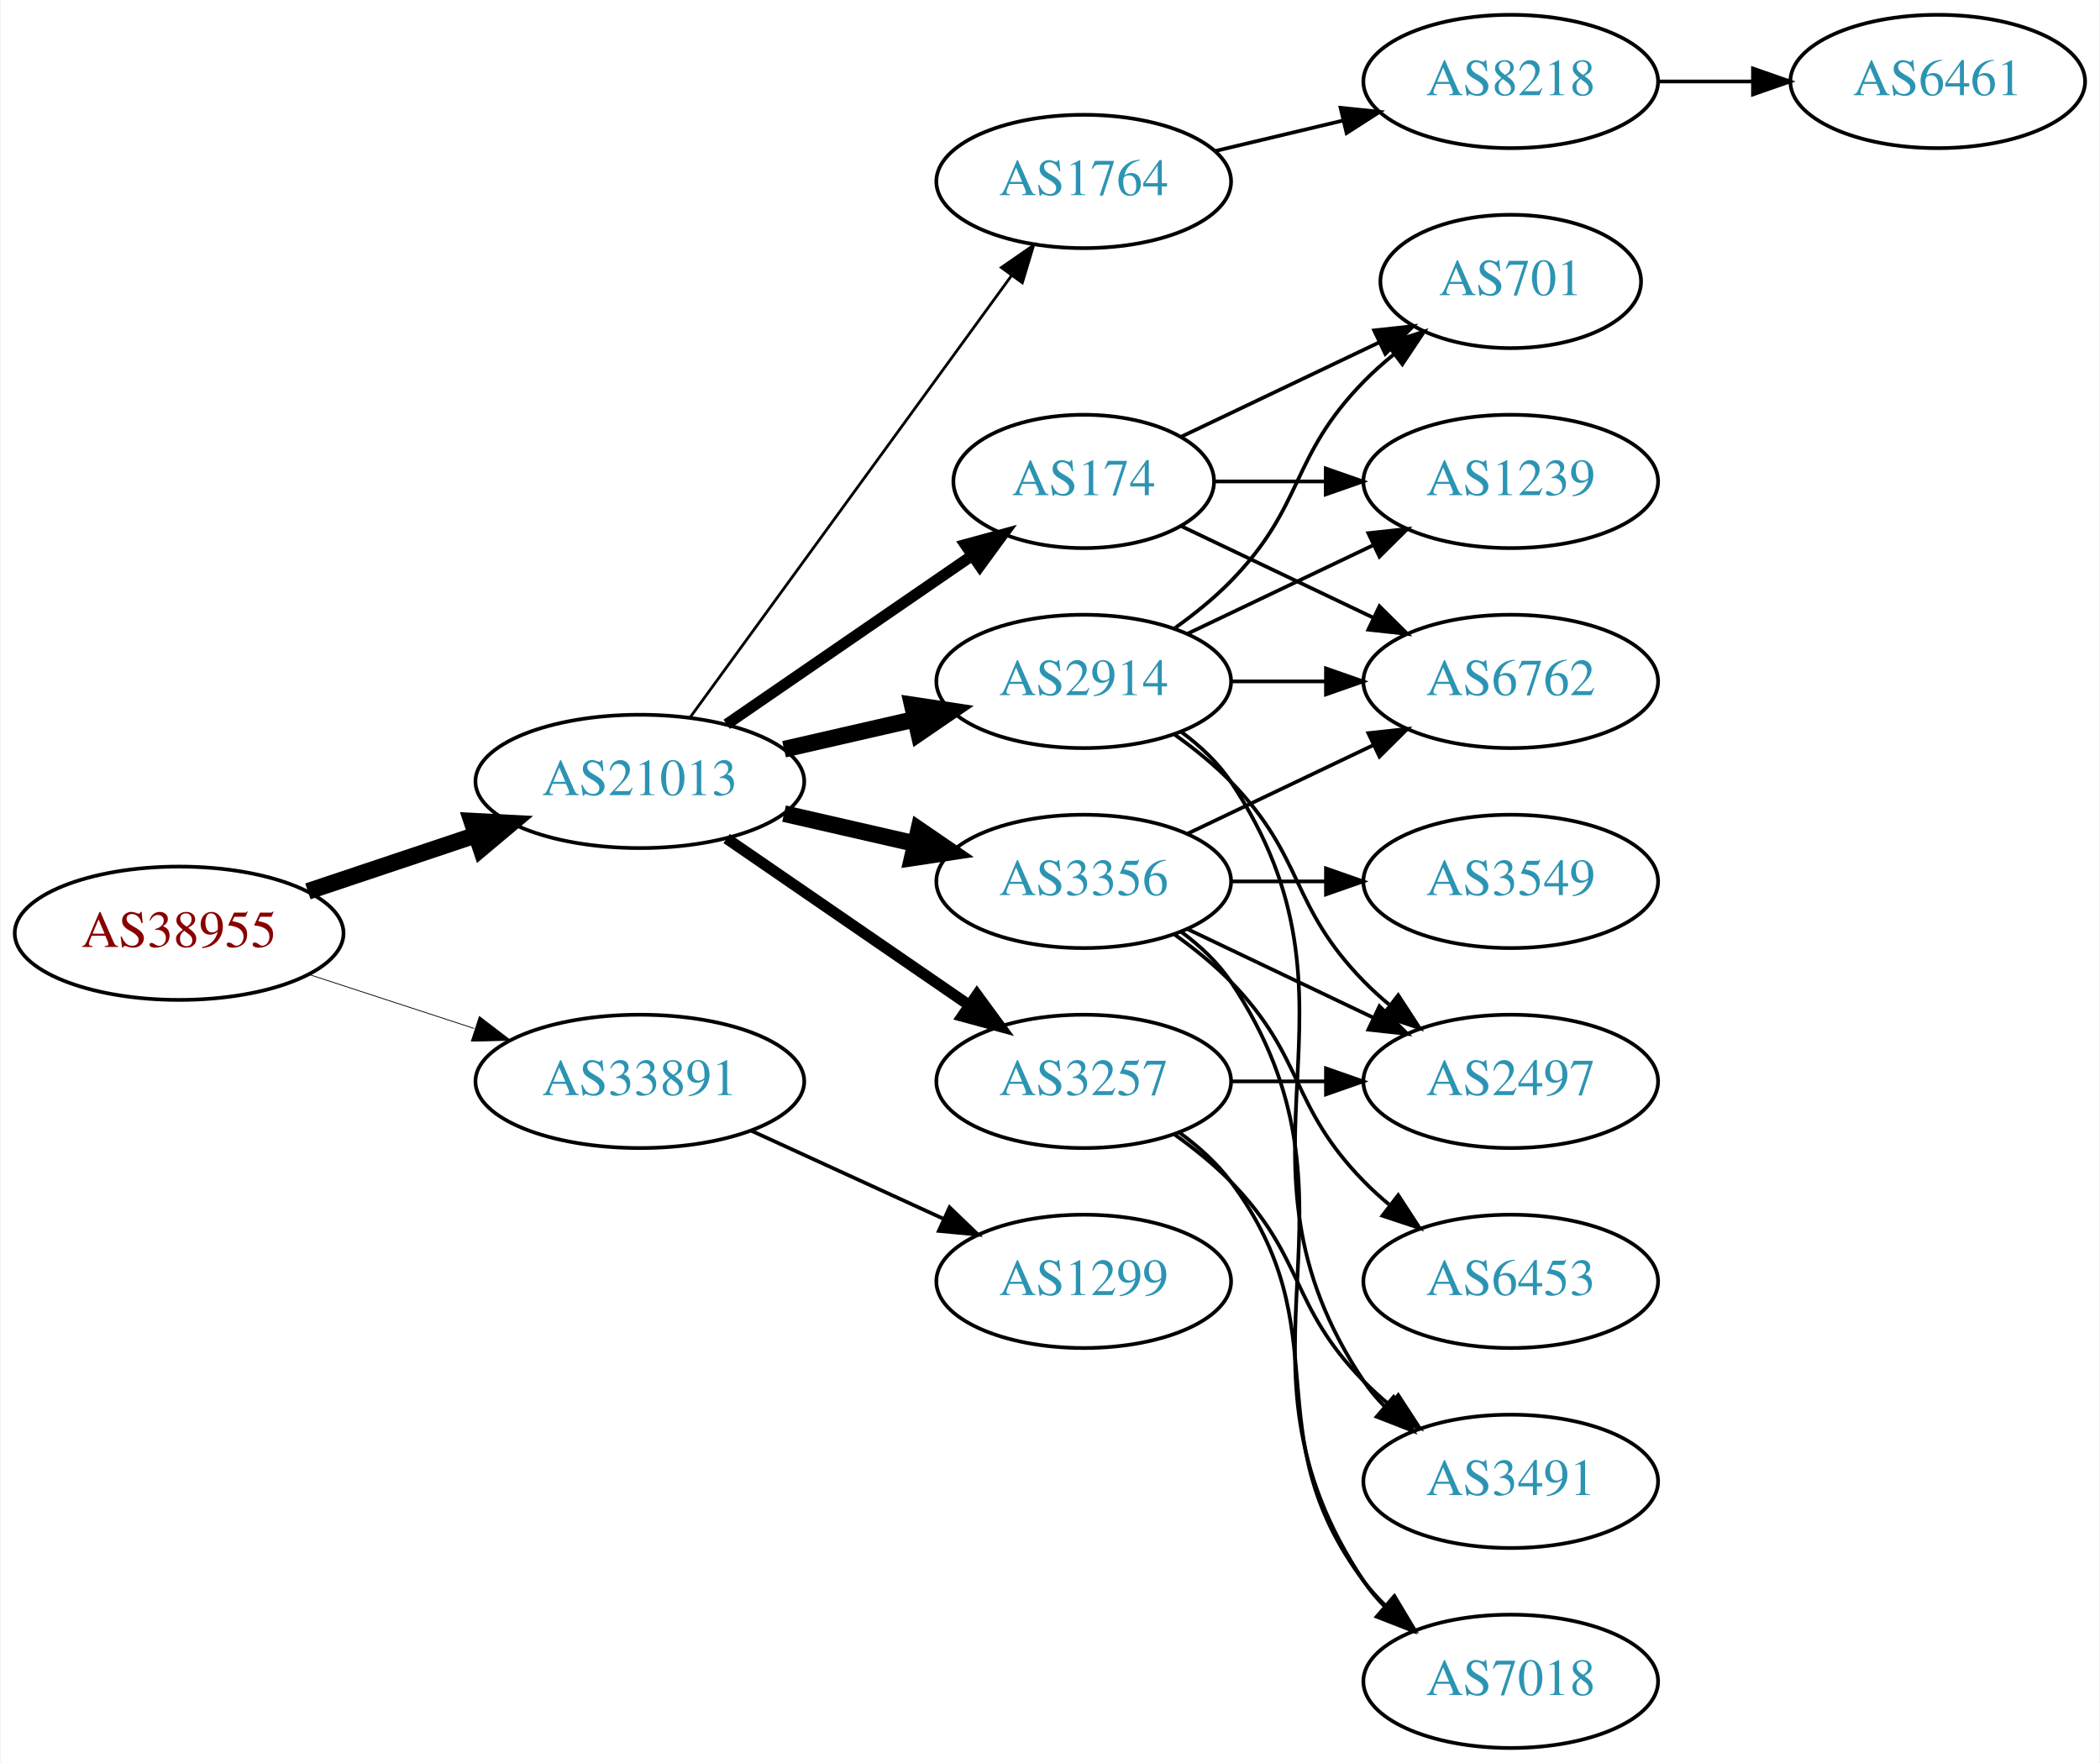
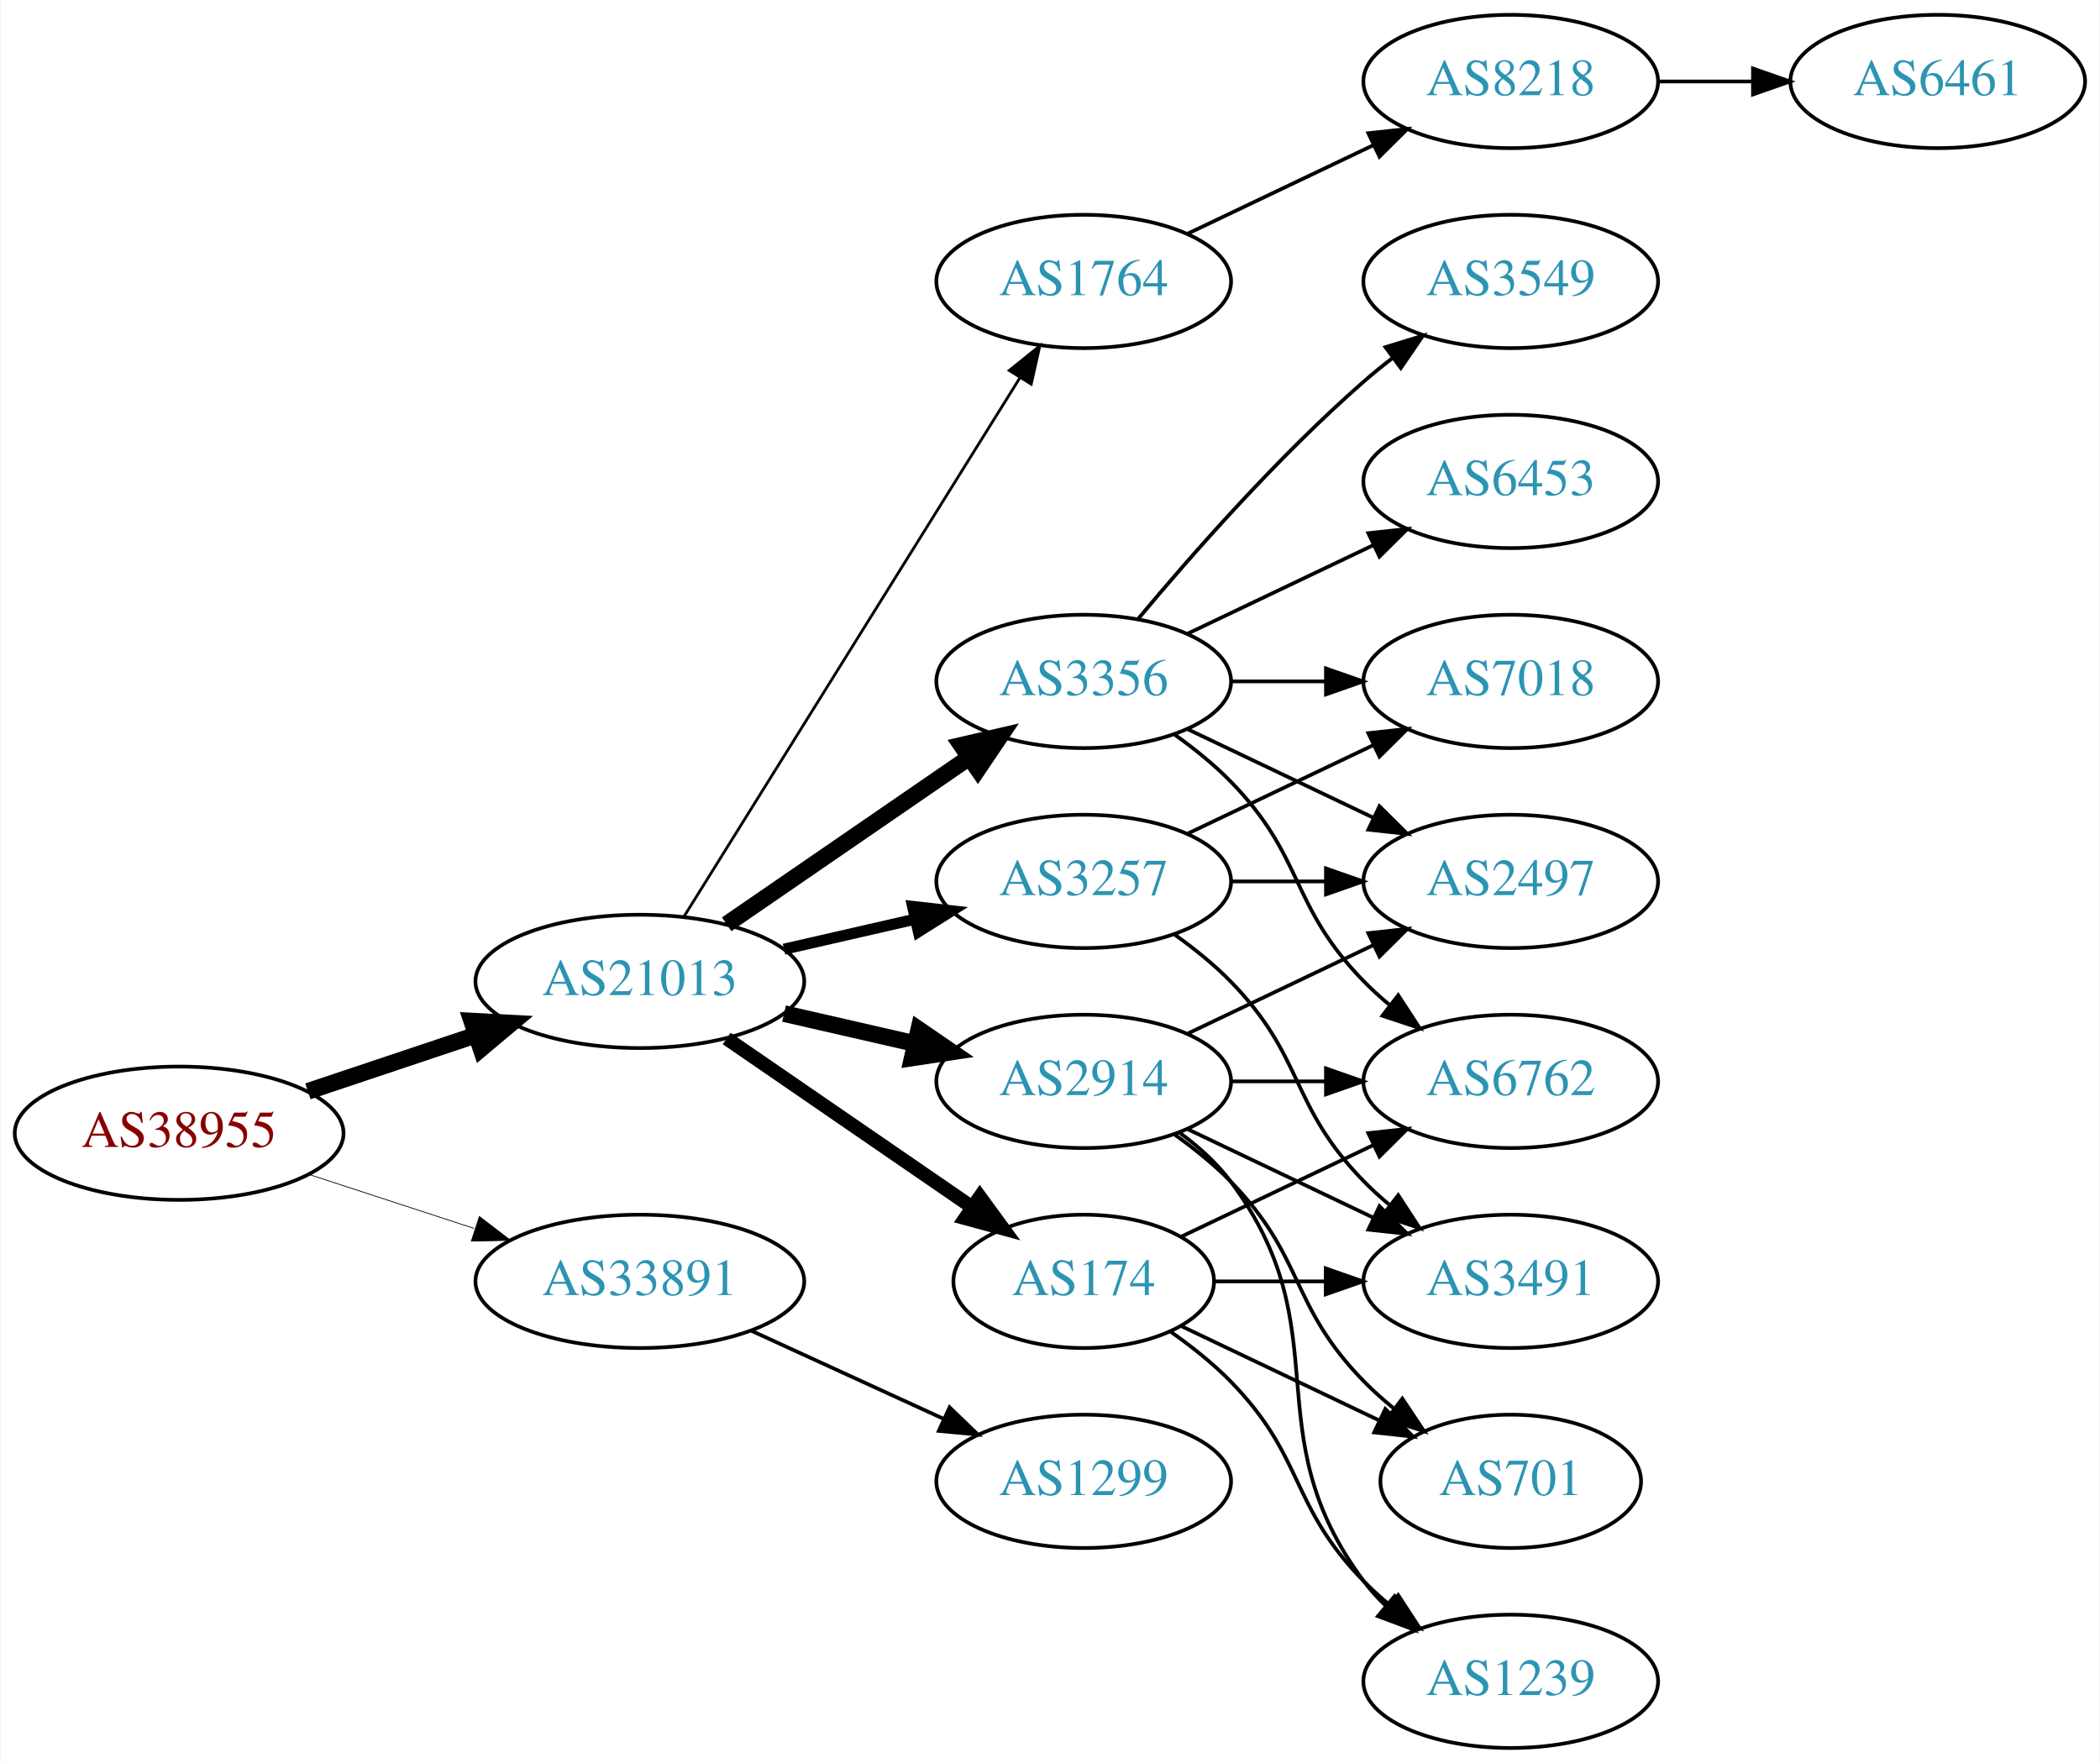
<svg xmlns="http://www.w3.org/2000/svg" xmlns:xlink="http://www.w3.org/1999/xlink" width="567pt" height="476pt" viewBox="0.00 0.00 566.66 476.00">
  <g id="graph0" class="graph" transform="scale(1 1) rotate(0) translate(4 472)">
    <polygon fill="white" stroke="none" points="-4,4 -4,-472 562.663,-472 562.663,4 -4,4" />
    <g id="node1" class="node">
      <g id="a_node1">
        <a xlink:href="/asn/38955" xlink:title="AS38955 ~ World4You Internet Services GmbH [AT]">
-           <ellipse fill="#ffffff" stroke="black" cx="44.196" cy="-220" rx="44.393" ry="18" />
-           <text text-anchor="middle" x="44.196" y="-216.3" font-family="Times,serif" font-size="14.00" fill="#880000">AS38955</text>
+           <ellipse fill="#ffffff" stroke="black" cx="44.196" cy="-166" rx="44.393" ry="18" />
+           <text text-anchor="middle" x="44.196" y="-162.3" font-family="Times,serif" font-size="14.00" fill="#880000">AS38955</text>
        </a>
      </g>
    </g>
    <g id="node2" class="node">
      <g id="a_node2">
        <a xlink:href="/asn/21013" xlink:title="AS21013 ~ Wels, AT [AT]">
-           <ellipse fill="#ffffff" stroke="black" cx="168.588" cy="-261" rx="44.393" ry="18" />
-           <text text-anchor="middle" x="168.588" y="-257.3" font-family="Times,serif" font-size="14.00" fill="#2c94b3">AS21013</text>
+           <ellipse fill="#ffffff" stroke="black" cx="168.588" cy="-207" rx="44.393" ry="18" />
+           <text text-anchor="middle" x="168.588" y="-203.3" font-family="Times,serif" font-size="14.00" fill="#2c94b3">AS21013</text>
        </a>
      </g>
    </g>
    <g id="edge1" class="edge">
-       <path fill="none" stroke="black" stroke-width="4.5" d="M78.964,-231.312C93.01,-236.017 109.488,-241.537 124.399,-246.532" />
-       <polygon fill="black" stroke="black" stroke-width="4.5" points="123.197,-250.282 133.93,-249.725 125.699,-242.815 123.197,-250.282" />
+       <path fill="none" stroke="black" stroke-width="4.5" d="M78.964,-177.312C93.01,-182.017 109.488,-187.537 124.399,-192.532" />
+       <polygon fill="black" stroke="black" stroke-width="4.5" points="123.197,-196.282 133.93,-195.725 125.699,-188.815 123.197,-196.282" />
    </g>
    <g id="node3" class="node">
      <g id="a_node3">
        <a xlink:href="/asn/33891" xlink:title="AS33891 ~ CORE-BACKBONE GMBH GLOBAL NETWORK [DE]">
-           <ellipse fill="#ffffff" stroke="black" cx="168.588" cy="-180" rx="44.393" ry="18" />
-           <text text-anchor="middle" x="168.588" y="-176.3" font-family="Times,serif" font-size="14.00" fill="#2c94b3">AS33891</text>
+           <ellipse fill="#ffffff" stroke="black" cx="168.588" cy="-126" rx="44.393" ry="18" />
+           <text text-anchor="middle" x="168.588" y="-122.3" font-family="Times,serif" font-size="14.00" fill="#2c94b3">AS33891</text>
        </a>
      </g>
    </g>
    <g id="edge2" class="edge">
-       <path fill="none" stroke="black" stroke-width="0.214" d="M79.289,-208.858C93.082,-204.35 109.177,-199.09 123.819,-194.305" />
-       <polygon fill="black" stroke="black" stroke-width="0.214" points="125.26,-197.516 133.678,-191.082 123.085,-190.862 125.26,-197.516" />
+       <path fill="none" stroke="black" stroke-width="0.205" d="M79.289,-154.858C93.082,-150.35 109.177,-145.09 123.819,-140.305" />
+       <polygon fill="black" stroke="black" stroke-width="0.205" points="125.26,-143.516 133.678,-137.082 123.085,-136.862 125.26,-143.516" />
    </g>
    <g id="node4" class="node">
      <g id="a_node4">
        <a xlink:href="/asn/3257" xlink:title="AS3257 ~ GTT [DE]">
-           <ellipse fill="#ffffff" stroke="black" cx="288.431" cy="-180" rx="39.794" ry="18" />
-           <text text-anchor="middle" x="288.431" y="-176.3" font-family="Times,serif" font-size="14.00" fill="#2c94b3">AS3257</text>
+           <ellipse fill="#ffffff" stroke="black" cx="288.431" cy="-234" rx="39.794" ry="18" />
+           <text text-anchor="middle" x="288.431" y="-230.3" font-family="Times,serif" font-size="14.00" fill="#2c94b3">AS3257</text>
        </a>
      </g>
    </g>
    <g id="edge3" class="edge">
-       <path fill="none" stroke="black" stroke-width="3" d="M192.031,-245.574C210.612,-232.802 237.173,-214.545 257.553,-200.537" />
-       <polygon fill="black" stroke="black" stroke-width="3" points="259.609,-203.371 265.867,-194.822 255.643,-197.602 259.609,-203.371" />
+       <path fill="none" stroke="black" stroke-width="3" d="M207.523,-215.692C218.764,-218.267 231.176,-221.111 242.799,-223.774" />
+       <polygon fill="black" stroke="black" stroke-width="3" points="242.232,-227.235 252.761,-226.057 243.795,-220.412 242.232,-227.235" />
    </g>
    <g id="node5" class="node">
      <g id="a_node5">
        <a xlink:href="/asn/3356" xlink:title="AS3356 ~ Level 3 Parent, LLC [US]">
-           <ellipse fill="#ffffff" stroke="black" cx="288.431" cy="-234" rx="39.794" ry="18" />
-           <text text-anchor="middle" x="288.431" y="-230.3" font-family="Times,serif" font-size="14.00" fill="#2c94b3">AS3356</text>
+           <ellipse fill="#ffffff" stroke="black" cx="288.431" cy="-288" rx="39.794" ry="18" />
+           <text text-anchor="middle" x="288.431" y="-284.3" font-family="Times,serif" font-size="14.00" fill="#2c94b3">AS3356</text>
        </a>
      </g>
    </g>
    <g id="edge4" class="edge">
-       <path fill="none" stroke="black" stroke-width="4.5" d="M207.523,-252.308C218.764,-249.733 231.176,-246.889 242.799,-244.226" />
-       <polygon fill="black" stroke="black" stroke-width="4.5" points="243.893,-248.015 252.761,-241.943 242.134,-240.339 243.893,-248.015" />
+       <path fill="none" stroke="black" stroke-width="4.5" d="M192.031,-222.426C210.612,-235.198 237.173,-253.455 257.553,-267.463" />
+       <polygon fill="black" stroke="black" stroke-width="4.5" points="255.396,-270.758 265.867,-273.178 259.856,-264.269 255.396,-270.758" />
    </g>
    <g id="node6" class="node">
      <g id="a_node6">
-         <a xlink:href="/asn/174" xlink:title="AS174 ~ Cogent Communications [US]">
-           <ellipse fill="#ffffff" stroke="black" cx="288.431" cy="-342" rx="35.194" ry="18" />
-           <text text-anchor="middle" x="288.431" y="-338.3" font-family="Times,serif" font-size="14.00" fill="#2c94b3">AS174</text>
+         <a xlink:href="/asn/2914" xlink:title="AS2914 ~ NTT America, Inc. [US]">
+           <ellipse fill="#ffffff" stroke="black" cx="288.431" cy="-180" rx="39.794" ry="18" />
+           <text text-anchor="middle" x="288.431" y="-176.3" font-family="Times,serif" font-size="14.00" fill="#2c94b3">AS2914</text>
        </a>
      </g>
    </g>
    <g id="edge5" class="edge">
-       <path fill="none" stroke="black" stroke-width="3" d="M192.031,-276.426C210.846,-289.359 237.843,-307.915 258.319,-321.99" />
-       <polygon fill="black" stroke="black" stroke-width="3" points="256.429,-324.937 266.652,-327.718 260.394,-319.169 256.429,-324.937" />
+       <path fill="none" stroke="black" stroke-width="4.5" d="M207.523,-198.308C218.764,-195.733 231.176,-192.889 242.799,-190.226" />
+       <polygon fill="black" stroke="black" stroke-width="4.5" points="243.893,-194.015 252.761,-187.943 242.134,-186.339 243.893,-194.015" />
    </g>
    <g id="node7" class="node">
      <g id="a_node7">
-         <a xlink:href="/asn/1764" xlink:title="AS1764 ~ NEXTLAYER-AS [AT]">
-           <ellipse fill="#ffffff" stroke="black" cx="288.431" cy="-423" rx="39.794" ry="18" />
-           <text text-anchor="middle" x="288.431" y="-419.3" font-family="Times,serif" font-size="14.00" fill="#2c94b3">AS1764</text>
+         <a xlink:href="/asn/174" xlink:title="AS174 ~ Cogent Communications [US]">
+           <ellipse fill="#ffffff" stroke="black" cx="288.431" cy="-126" rx="35.194" ry="18" />
+           <text text-anchor="middle" x="288.431" y="-122.3" font-family="Times,serif" font-size="14.00" fill="#2c94b3">AS174</text>
        </a>
      </g>
    </g>
    <g id="edge6" class="edge">
-       <path fill="none" stroke="black" stroke-width="0.75" d="M182.199,-278.337C203.02,-306.96 244.683,-364.233 268.871,-397.486" />
-       <polygon fill="black" stroke="black" stroke-width="0.75" points="266.197,-399.76 274.91,-405.788 271.858,-395.642 266.197,-399.76" />
+       <path fill="none" stroke="black" stroke-width="3.75" d="M192.031,-191.574C210.846,-178.641 237.843,-160.085 258.319,-146.01" />
+       <polygon fill="black" stroke="black" stroke-width="3.75" points="260.394,-148.831 266.652,-140.282 256.429,-143.063 260.394,-148.831" />
    </g>
    <g id="node8" class="node">
      <g id="a_node8">
-         <a xlink:href="/asn/2914" xlink:title="AS2914 ~ NTT America, Inc. [US]">
-           <ellipse fill="#ffffff" stroke="black" cx="288.431" cy="-288" rx="39.794" ry="18" />
-           <text text-anchor="middle" x="288.431" y="-284.3" font-family="Times,serif" font-size="14.00" fill="#2c94b3">AS2914</text>
+         <a xlink:href="/asn/1764" xlink:title="AS1764 ~ NEXTLAYER-AS [AT]">
+           <ellipse fill="#ffffff" stroke="black" cx="288.431" cy="-396" rx="39.794" ry="18" />
+           <text text-anchor="middle" x="288.431" y="-392.3" font-family="Times,serif" font-size="14.00" fill="#2c94b3">AS1764</text>
        </a>
      </g>
    </g>
    <g id="edge7" class="edge">
-       <path fill="none" stroke="black" stroke-width="4.5" d="M207.523,-269.692C218.764,-272.267 231.176,-275.111 242.799,-277.774" />
-       <polygon fill="black" stroke="black" stroke-width="4.5" points="242.134,-281.661 252.761,-280.057 243.893,-273.985 242.134,-281.661" />
+       <path fill="none" stroke="black" stroke-width="0.75" d="M180.463,-224.442C201.247,-257.775 246.707,-330.686 271.136,-369.866" />
+       <polygon fill="black" stroke="black" stroke-width="0.75" points="268.321,-371.966 276.582,-378.6 274.261,-368.263 268.321,-371.966" />
    </g>
    <g id="node19" class="node">
      <g id="a_node19">
        <a xlink:href="/asn/1299" xlink:title="AS1299 ~ Telia Carrier [EU]">
-           <ellipse fill="#ffffff" stroke="black" cx="288.431" cy="-126" rx="39.794" ry="18" />
-           <text text-anchor="middle" x="288.431" y="-122.3" font-family="Times,serif" font-size="14.00" fill="#2c94b3">AS1299</text>
-         </a>
-       </g>
-     </g>
-     <g id="edge26" class="edge">
-       <path fill="none" stroke="black" d="M198.718,-166.652C214.329,-159.498 233.727,-150.609 250.399,-142.97" />
-       <polygon fill="black" stroke="black" points="252.218,-145.986 259.851,-138.638 249.302,-139.622 252.218,-145.986" />
+           <ellipse fill="#ffffff" stroke="black" cx="288.431" cy="-72" rx="39.794" ry="18" />
+           <text text-anchor="middle" x="288.431" y="-68.3" font-family="Times,serif" font-size="14.00" fill="#2c94b3">AS1299</text>
+         </a>
+       </g>
+     </g>
+     <g id="edge27" class="edge">
+       <path fill="none" stroke="black" d="M198.718,-112.652C214.329,-105.498 233.727,-96.609 250.399,-88.969" />
+       <polygon fill="black" stroke="black" points="252.218,-91.986 259.851,-84.638 249.302,-85.622 252.218,-91.986" />
    </g>
    <g id="node9" class="node">
      <g id="a_node9">
-         <a xlink:href="/asn/2497" xlink:title="AS2497 ~ Internet Initiative Japan Inc. [JP]">
-           <ellipse fill="#ffffff" stroke="black" cx="403.724" cy="-180" rx="39.794" ry="18" />
-           <text text-anchor="middle" x="403.724" y="-176.3" font-family="Times,serif" font-size="14.00" fill="#2c94b3">AS2497</text>
+         <a xlink:href="/asn/3491" xlink:title="AS3491 ~ PCCW Global, Inc. [US]">
+           <ellipse fill="#ffffff" stroke="black" cx="403.724" cy="-126" rx="39.794" ry="18" />
+           <text text-anchor="middle" x="403.724" y="-122.3" font-family="Times,serif" font-size="14.00" fill="#2c94b3">AS3491</text>
        </a>
      </g>
    </g>
    <g id="edge8" class="edge">
-       <path fill="none" stroke="black" d="M328.103,-180C336.306,-180 345.07,-180 353.602,-180" />
-       <polygon fill="black" stroke="black" points="353.841,-183.5 363.841,-180 353.841,-176.5 353.841,-183.5" />
+       <path fill="none" stroke="black" d="M313.025,-219.611C318.281,-215.852 323.613,-211.563 328.077,-207 348.25,-186.383 343.905,-173.617 364.077,-153 366.17,-150.861 368.453,-148.782 370.83,-146.79" />
+       <polygon fill="black" stroke="black" points="373.349,-149.268 379.13,-140.389 369.074,-143.725 373.349,-149.268" />
    </g>
    <g id="node10" class="node">
      <g id="a_node10">
-         <a xlink:href="/asn/3491" xlink:title="AS3491 ~ PCCW Global, Inc. [US]">
-           <ellipse fill="#ffffff" stroke="black" cx="403.724" cy="-72" rx="39.794" ry="18" />
-           <text text-anchor="middle" x="403.724" y="-68.3" font-family="Times,serif" font-size="14.00" fill="#2c94b3">AS3491</text>
+         <a xlink:href="/asn/2497" xlink:title="AS2497 ~ Internet Initiative Japan Inc. [JP]">
+           <ellipse fill="#ffffff" stroke="black" cx="403.724" cy="-234" rx="39.794" ry="18" />
+           <text text-anchor="middle" x="403.724" y="-230.3" font-family="Times,serif" font-size="14.00" fill="#2c94b3">AS2497</text>
        </a>
      </g>
    </g>
    <g id="edge9" class="edge">
-       <path fill="none" stroke="black" d="M313.025,-165.611C318.281,-161.852 323.613,-157.563 328.077,-153 348.25,-132.383 343.905,-119.617 364.077,-99 366.17,-96.861 368.453,-94.782 370.83,-92.79" />
-       <polygon fill="black" stroke="black" points="373.349,-95.268 379.13,-86.389 369.074,-89.725 373.349,-95.268" />
+       <path fill="none" stroke="black" d="M328.103,-234C336.306,-234 345.07,-234 353.602,-234" />
+       <polygon fill="black" stroke="black" points="353.841,-237.5 363.841,-234 353.841,-230.5 353.841,-237.5" />
    </g>
    <g id="node11" class="node">
      <g id="a_node11">
        <a xlink:href="/asn/7018" xlink:title="AS7018 ~ AT&amp;T Services, Inc. [US]">
+           <ellipse fill="#ffffff" stroke="black" cx="403.724" cy="-288" rx="39.794" ry="18" />
+           <text text-anchor="middle" x="403.724" y="-284.3" font-family="Times,serif" font-size="14.00" fill="#2c94b3">AS7018</text>
+         </a>
+       </g>
+     </g>
+     <g id="edge10" class="edge">
+       <path fill="none" stroke="black" d="M316.567,-246.934C331.561,-254.081 350.382,-263.052 366.605,-270.785" />
+       <polygon fill="black" stroke="black" points="365.276,-274.028 375.809,-275.171 368.288,-267.709 365.276,-274.028" />
+     </g>
+     <g id="edge13" class="edge">
+       <path fill="none" stroke="black" d="M316.567,-275.066C331.561,-267.919 350.382,-258.948 366.605,-251.215" />
+       <polygon fill="black" stroke="black" points="368.288,-254.291 375.809,-246.829 365.276,-247.972 368.288,-254.291" />
+     </g>
+     <g id="edge11" class="edge">
+       <path fill="none" stroke="black" d="M328.103,-288C336.306,-288 345.07,-288 353.602,-288" />
+       <polygon fill="black" stroke="black" points="353.841,-291.5 363.841,-288 353.841,-284.5 353.841,-291.5" />
+     </g>
+     <g id="node12" class="node">
+       <g id="a_node12">
+         <a xlink:href="/asn/3549" xlink:title="AS3549 ~ Level 3 Parent, LLC [US]">
+           <ellipse fill="#ffffff" stroke="black" cx="403.724" cy="-396" rx="39.794" ry="18" />
+           <text text-anchor="middle" x="403.724" y="-392.3" font-family="Times,serif" font-size="14.00" fill="#2c94b3">AS3549</text>
+         </a>
+       </g>
+     </g>
+     <g id="edge12" class="edge">
+       <path fill="none" stroke="black" d="M303.061,-304.817C317.343,-321.929 340.89,-348.745 364.077,-369 366.543,-371.154 369.182,-373.294 371.879,-375.372" />
+       <polygon fill="black" stroke="black" points="369.904,-378.264 380.033,-381.37 374.052,-372.625 369.904,-378.264" />
+     </g>
+     <g id="node13" class="node">
+       <g id="a_node13">
+         <a xlink:href="/asn/6762" xlink:title="AS6762 ~ TELECOM ITALIA SPARKLE S.p.A. [IT]">
+           <ellipse fill="#ffffff" stroke="black" cx="403.724" cy="-180" rx="39.794" ry="18" />
+           <text text-anchor="middle" x="403.724" y="-176.3" font-family="Times,serif" font-size="14.00" fill="#2c94b3">AS6762</text>
+         </a>
+       </g>
+     </g>
+     <g id="edge14" class="edge">
+       <path fill="none" stroke="black" d="M313.025,-273.611C318.281,-269.852 323.613,-265.563 328.077,-261 348.25,-240.383 343.905,-227.617 364.077,-207 366.17,-204.861 368.453,-202.782 370.83,-200.79" />
+       <polygon fill="black" stroke="black" points="373.349,-203.268 379.13,-194.389 369.074,-197.725 373.349,-203.268" />
+     </g>
+     <g id="node14" class="node">
+       <g id="a_node14">
+         <a xlink:href="/asn/6453" xlink:title="AS6453 ~ TATA COMMUNICATIONS (AMERICA) INC [US]">
+           <ellipse fill="#ffffff" stroke="black" cx="403.724" cy="-342" rx="39.794" ry="18" />
+           <text text-anchor="middle" x="403.724" y="-338.3" font-family="Times,serif" font-size="14.00" fill="#2c94b3">AS6453</text>
+         </a>
+       </g>
+     </g>
+     <g id="edge15" class="edge">
+       <path fill="none" stroke="black" d="M316.567,-300.934C331.561,-308.081 350.382,-317.052 366.605,-324.785" />
+       <polygon fill="black" stroke="black" points="365.276,-328.028 375.809,-329.171 368.288,-321.709 365.276,-328.028" />
+     </g>
+     <g id="edge17" class="edge">
+       <path fill="none" stroke="black" d="M316.567,-167.066C331.561,-159.919 350.382,-150.948 366.605,-143.215" />
+       <polygon fill="black" stroke="black" points="368.288,-146.291 375.809,-138.829 365.276,-139.972 368.288,-146.291" />
+     </g>
+     <g id="edge16" class="edge">
+       <path fill="none" stroke="black" d="M316.567,-192.934C331.561,-200.081 350.382,-209.052 366.605,-216.785" />
+       <polygon fill="black" stroke="black" points="365.276,-220.028 375.809,-221.171 368.288,-213.709 365.276,-220.028" />
+     </g>
+     <g id="edge20" class="edge">
+       <path fill="none" stroke="black" d="M328.103,-180C336.306,-180 345.07,-180 353.602,-180" />
+       <polygon fill="black" stroke="black" points="353.841,-183.5 363.841,-180 353.841,-176.5 353.841,-183.5" />
+     </g>
+     <g id="node15" class="node">
+       <g id="a_node15">
+         <a xlink:href="/asn/701" xlink:title="AS701 ~ UUNET [US]">
+           <ellipse fill="#ffffff" stroke="black" cx="403.724" cy="-72" rx="35.194" ry="18" />
+           <text text-anchor="middle" x="403.724" y="-68.3" font-family="Times,serif" font-size="14.00" fill="#2c94b3">AS701</text>
+         </a>
+       </g>
+     </g>
+     <g id="edge18" class="edge">
+       <path fill="none" stroke="black" d="M313.025,-165.611C318.281,-161.852 323.613,-157.563 328.077,-153 348.25,-132.383 343.905,-119.617 364.077,-99 366.556,-96.466 369.303,-94.017 372.156,-91.696" />
+       <polygon fill="black" stroke="black" points="374.458,-94.343 380.341,-85.532 370.247,-88.752 374.458,-94.343" />
+     </g>
+     <g id="node16" class="node">
+       <g id="a_node16">
+         <a xlink:href="/asn/1239" xlink:title="AS1239 ~ Sprint [US]">
          <ellipse fill="#ffffff" stroke="black" cx="403.724" cy="-18" rx="39.794" ry="18" />
-           <text text-anchor="middle" x="403.724" y="-14.3" font-family="Times,serif" font-size="14.00" fill="#2c94b3">AS7018</text>
-         </a>
-       </g>
-     </g>
-     <g id="edge10" class="edge">
+           <text text-anchor="middle" x="403.724" y="-14.3" font-family="Times,serif" font-size="14.00" fill="#2c94b3">AS1239</text>
+         </a>
+       </g>
+     </g>
+     <g id="edge19" class="edge">
      <path fill="none" stroke="black" d="M314.362,-166.118C319.438,-162.389 324.356,-157.984 328.077,-153 358.349,-112.458 333.806,-85.542 364.077,-45 365.822,-42.664 367.829,-40.455 369.992,-38.383" />
      <polygon fill="black" stroke="black" points="372.352,-40.973 377.793,-31.882 367.87,-35.595 372.352,-40.973" />
    </g>
-     <g id="edge11" class="edge">
-       <path fill="none" stroke="black" d="M316.567,-221.066C331.561,-213.919 350.382,-204.948 366.605,-197.215" />
-       <polygon fill="black" stroke="black" points="368.288,-200.291 375.809,-192.829 365.276,-193.972 368.288,-200.291" />
-     </g>
-     <g id="edge13" class="edge">
-       <path fill="none" stroke="black" d="M314.75,-220.393C319.806,-216.649 324.617,-212.169 328.077,-207 369.102,-145.706 323.053,-106.294 364.077,-45 365.699,-42.577 367.618,-40.305 369.72,-38.19" />
-       <polygon fill="black" stroke="black" points="372.087,-40.771 377.405,-31.607 367.533,-35.454 372.087,-40.771" />
-     </g>
-     <g id="node12" class="node">
-       <g id="a_node12">
-         <a xlink:href="/asn/6453" xlink:title="AS6453 ~ TATA COMMUNICATIONS (AMERICA) INC [US]">
-           <ellipse fill="#ffffff" stroke="black" cx="403.724" cy="-126" rx="39.794" ry="18" />
-           <text text-anchor="middle" x="403.724" y="-122.3" font-family="Times,serif" font-size="14.00" fill="#2c94b3">AS6453</text>
-         </a>
-       </g>
-     </g>
-     <g id="edge12" class="edge">
-       <path fill="none" stroke="black" d="M313.025,-219.611C318.281,-215.852 323.613,-211.563 328.077,-207 348.25,-186.383 343.905,-173.617 364.077,-153 366.17,-150.861 368.453,-148.782 370.83,-146.79" />
-       <polygon fill="black" stroke="black" points="373.349,-149.268 379.13,-140.389 369.074,-143.725 373.349,-149.268" />
-     </g>
-     <g id="node13" class="node">
-       <g id="a_node13">
-         <a xlink:href="/asn/3549" xlink:title="AS3549 ~ Level 3 Parent, LLC [US]">
-           <ellipse fill="#ffffff" stroke="black" cx="403.724" cy="-234" rx="39.794" ry="18" />
-           <text text-anchor="middle" x="403.724" y="-230.3" font-family="Times,serif" font-size="14.00" fill="#2c94b3">AS3549</text>
-         </a>
-       </g>
-     </g>
-     <g id="edge14" class="edge">
-       <path fill="none" stroke="black" d="M328.103,-234C336.306,-234 345.07,-234 353.602,-234" />
-       <polygon fill="black" stroke="black" points="353.841,-237.5 363.841,-234 353.841,-230.5 353.841,-237.5" />
-     </g>
-     <g id="node14" class="node">
-       <g id="a_node14">
-         <a xlink:href="/asn/6762" xlink:title="AS6762 ~ TELECOM ITALIA SPARKLE S.p.A. [IT]">
-           <ellipse fill="#ffffff" stroke="black" cx="403.724" cy="-288" rx="39.794" ry="18" />
-           <text text-anchor="middle" x="403.724" y="-284.3" font-family="Times,serif" font-size="14.00" fill="#2c94b3">AS6762</text>
-         </a>
-       </g>
-     </g>
-     <g id="edge15" class="edge">
-       <path fill="none" stroke="black" d="M316.567,-246.934C331.561,-254.081 350.382,-263.052 366.605,-270.785" />
-       <polygon fill="black" stroke="black" points="365.276,-274.028 375.809,-275.171 368.288,-267.709 365.276,-274.028" />
-     </g>
-     <g id="edge25" class="edge">
-       <path fill="none" stroke="black" d="M314.856,-329.881C330.159,-322.587 349.882,-313.186 366.764,-305.14" />
-       <polygon fill="black" stroke="black" points="368.283,-308.293 375.804,-300.831 365.271,-301.974 368.283,-308.293" />
+     <g id="edge21" class="edge">
+       <path fill="none" stroke="black" d="M323.73,-126C333.107,-126 343.457,-126 353.492,-126" />
+       <polygon fill="black" stroke="black" points="353.781,-129.5 363.781,-126 353.781,-122.5 353.781,-129.5" />
+     </g>
+     <g id="edge24" class="edge">
+       <path fill="none" stroke="black" d="M314.856,-138.119C330.159,-145.413 349.882,-154.814 366.764,-162.86" />
+       <polygon fill="black" stroke="black" points="365.271,-166.026 375.804,-167.169 368.283,-159.707 365.271,-166.026" />
+     </g>
+     <g id="edge22" class="edge">
+       <path fill="none" stroke="black" d="M314.856,-113.881C330.599,-106.378 351.021,-96.644 368.214,-88.449" />
+       <polygon fill="black" stroke="black" points="369.862,-91.54 377.383,-84.078 366.85,-85.221 369.862,-91.54" />
+     </g>
+     <g id="edge23" class="edge">
+       <path fill="none" stroke="black" d="M311.814,-112.468C317.455,-108.51 323.269,-103.914 328.077,-99 348.25,-78.383 343.905,-65.617 364.077,-45 366.17,-42.861 368.453,-40.782 370.83,-38.79" />
+       <polygon fill="black" stroke="black" points="373.349,-41.268 379.13,-32.389 369.074,-35.725 373.349,-41.268" />
    </g>
    <g id="node17" class="node">
      <g id="a_node17">
-         <a xlink:href="/asn/1239" xlink:title="AS1239 ~ Sprint [US]">
-           <ellipse fill="#ffffff" stroke="black" cx="403.724" cy="-342" rx="39.794" ry="18" />
-           <text text-anchor="middle" x="403.724" y="-338.3" font-family="Times,serif" font-size="14.00" fill="#2c94b3">AS1239</text>
-         </a>
-       </g>
-     </g>
-     <g id="edge23" class="edge">
-       <path fill="none" stroke="black" d="M323.73,-342C333.107,-342 343.457,-342 353.492,-342" />
-       <polygon fill="black" stroke="black" points="353.781,-345.5 363.781,-342 353.781,-338.5 353.781,-345.5" />
-     </g>
-     <g id="node18" class="node">
-       <g id="a_node18">
-         <a xlink:href="/asn/701" xlink:title="AS701 ~ UUNET [US]">
-           <ellipse fill="#ffffff" stroke="black" cx="403.724" cy="-396" rx="35.194" ry="18" />
-           <text text-anchor="middle" x="403.724" y="-392.3" font-family="Times,serif" font-size="14.00" fill="#2c94b3">AS701</text>
-         </a>
-       </g>
-     </g>
-     <g id="edge24" class="edge">
-       <path fill="none" stroke="black" d="M314.856,-354.119C330.599,-361.622 351.021,-371.356 368.214,-379.551" />
-       <polygon fill="black" stroke="black" points="366.85,-382.779 377.383,-383.922 369.862,-376.46 366.85,-382.779" />
-     </g>
-     <g id="node15" class="node">
-       <g id="a_node15">
        <a xlink:href="/asn/8218" xlink:title="AS8218 ~ legacy Neotelecoms [FR]">
          <ellipse fill="#ffffff" stroke="black" cx="403.724" cy="-450" rx="39.794" ry="18" />
          <text text-anchor="middle" x="403.724" y="-446.3" font-family="Times,serif" font-size="14.00" fill="#2c94b3">AS8218</text>
        </a>
      </g>
    </g>
-     <g id="edge16" class="edge">
-       <path fill="none" stroke="black" d="M324.038,-431.248C334.909,-433.838 347.064,-436.735 358.506,-439.462" />
-       <polygon fill="black" stroke="black" points="357.789,-442.889 368.328,-441.803 359.412,-436.08 357.789,-442.889" />
-     </g>
-     <g id="edge20" class="edge">
-       <path fill="none" stroke="black" d="M313.025,-273.611C318.281,-269.852 323.613,-265.563 328.077,-261 348.25,-240.383 343.905,-227.617 364.077,-207 366.17,-204.861 368.453,-202.782 370.83,-200.79" />
-       <polygon fill="black" stroke="black" points="373.349,-203.268 379.13,-194.389 369.074,-197.725 373.349,-203.268" />
-     </g>
-     <g id="edge22" class="edge">
-       <path fill="none" stroke="black" d="M314.75,-274.393C319.806,-270.649 324.617,-266.169 328.077,-261 369.102,-199.706 323.053,-160.294 364.077,-99 365.699,-96.577 367.618,-94.305 369.72,-92.19" />
-       <polygon fill="black" stroke="black" points="372.087,-94.771 377.405,-85.607 367.533,-89.454 372.087,-94.771" />
-     </g>
-     <g id="edge21" class="edge">
-       <path fill="none" stroke="black" d="M328.103,-288C336.306,-288 345.07,-288 353.602,-288" />
-       <polygon fill="black" stroke="black" points="353.841,-291.5 363.841,-288 353.841,-284.5 353.841,-291.5" />
-     </g>
-     <g id="edge18" class="edge">
-       <path fill="none" stroke="black" d="M316.567,-300.934C331.561,-308.081 350.382,-317.052 366.605,-324.785" />
-       <polygon fill="black" stroke="black" points="365.276,-328.028 375.809,-329.171 368.288,-321.709 365.276,-328.028" />
-     </g>
-     <g id="edge19" class="edge">
-       <path fill="none" stroke="black" d="M313.025,-302.389C318.281,-306.148 323.613,-310.437 328.077,-315 348.25,-335.617 343.905,-348.383 364.077,-369 366.556,-371.534 369.303,-373.983 372.156,-376.304" />
-       <polygon fill="black" stroke="black" points="370.247,-379.248 380.341,-382.468 374.458,-373.657 370.247,-379.248" />
-     </g>
-     <g id="node16" class="node">
-       <g id="a_node16">
+     <g id="edge25" class="edge">
+       <path fill="none" stroke="black" d="M316.567,-408.934C331.561,-416.081 350.382,-425.052 366.605,-432.785" />
+       <polygon fill="black" stroke="black" points="365.276,-436.028 375.809,-437.171 368.288,-429.709 365.276,-436.028" />
+     </g>
+     <g id="node18" class="node">
+       <g id="a_node18">
        <a xlink:href="/asn/6461" xlink:title="AS6461 ~ Zayo Bandwidth [US]">
          <ellipse fill="#ffffff" stroke="black" cx="519.017" cy="-450" rx="39.794" ry="18" />
          <text text-anchor="middle" x="519.017" y="-446.3" font-family="Times,serif" font-size="14.00" fill="#2c94b3">AS6461</text>
        </a>
      </g>
    </g>
-     <g id="edge17" class="edge">
+     <g id="edge26" class="edge">
      <path fill="none" stroke="black" d="M443.396,-450C451.599,-450 460.363,-450 468.895,-450" />
      <polygon fill="black" stroke="black" points="469.134,-453.5 479.134,-450 469.134,-446.5 469.134,-453.5" />
    </g>
  </g>
</svg>
